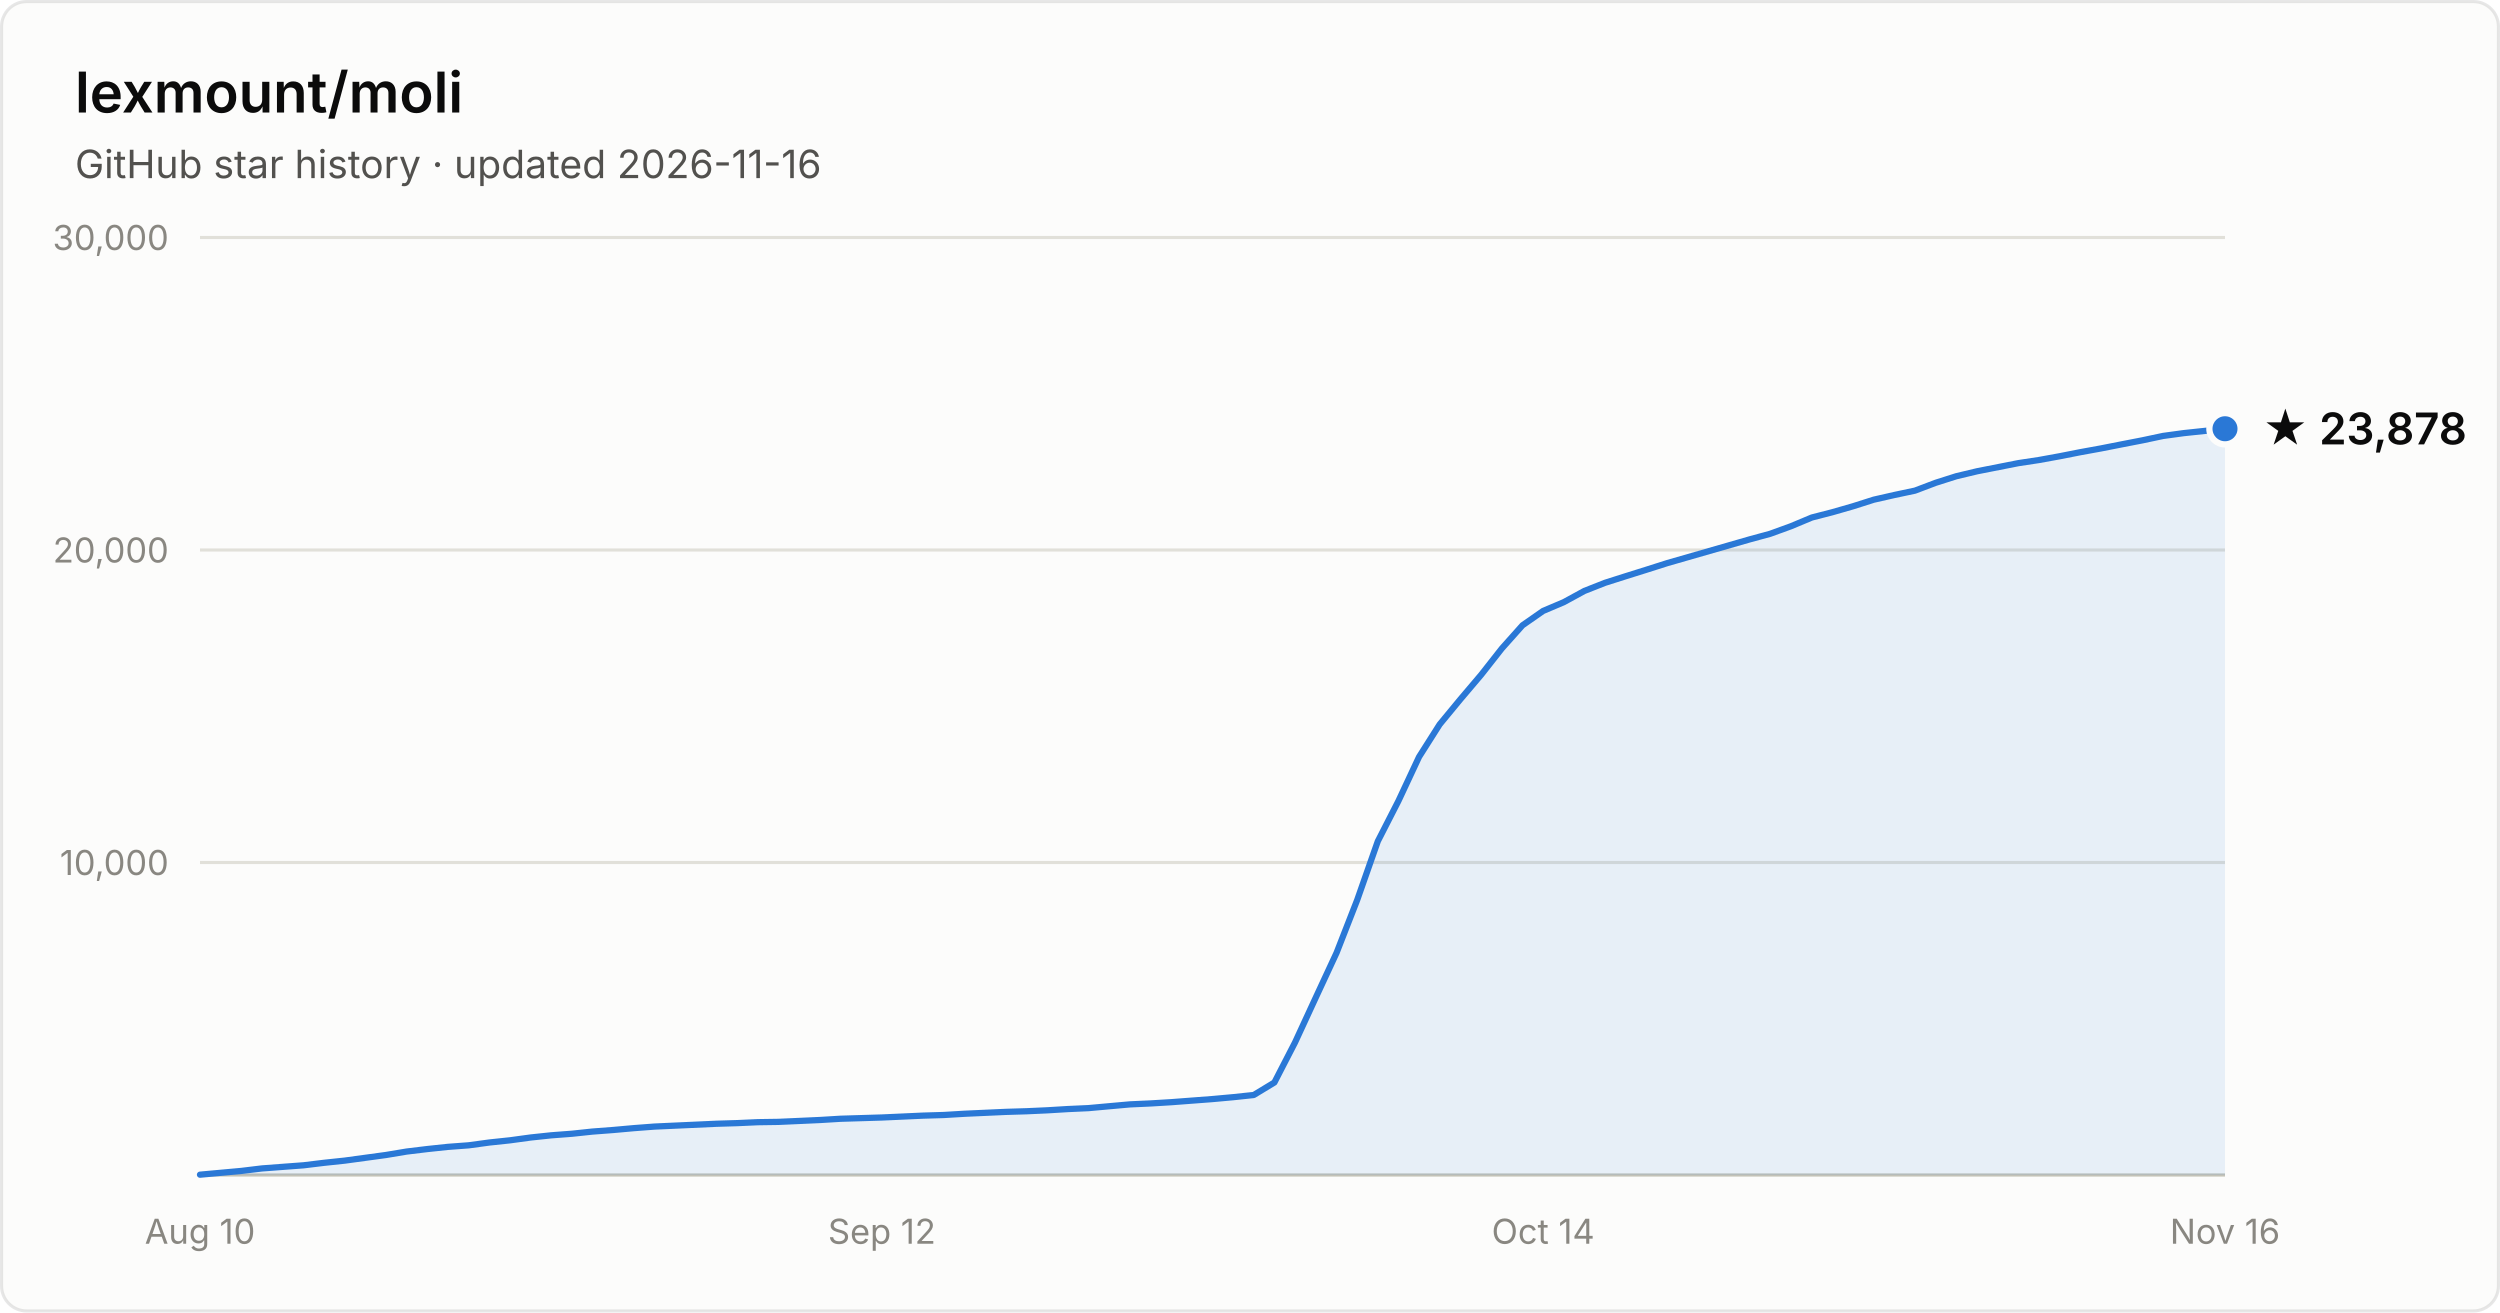
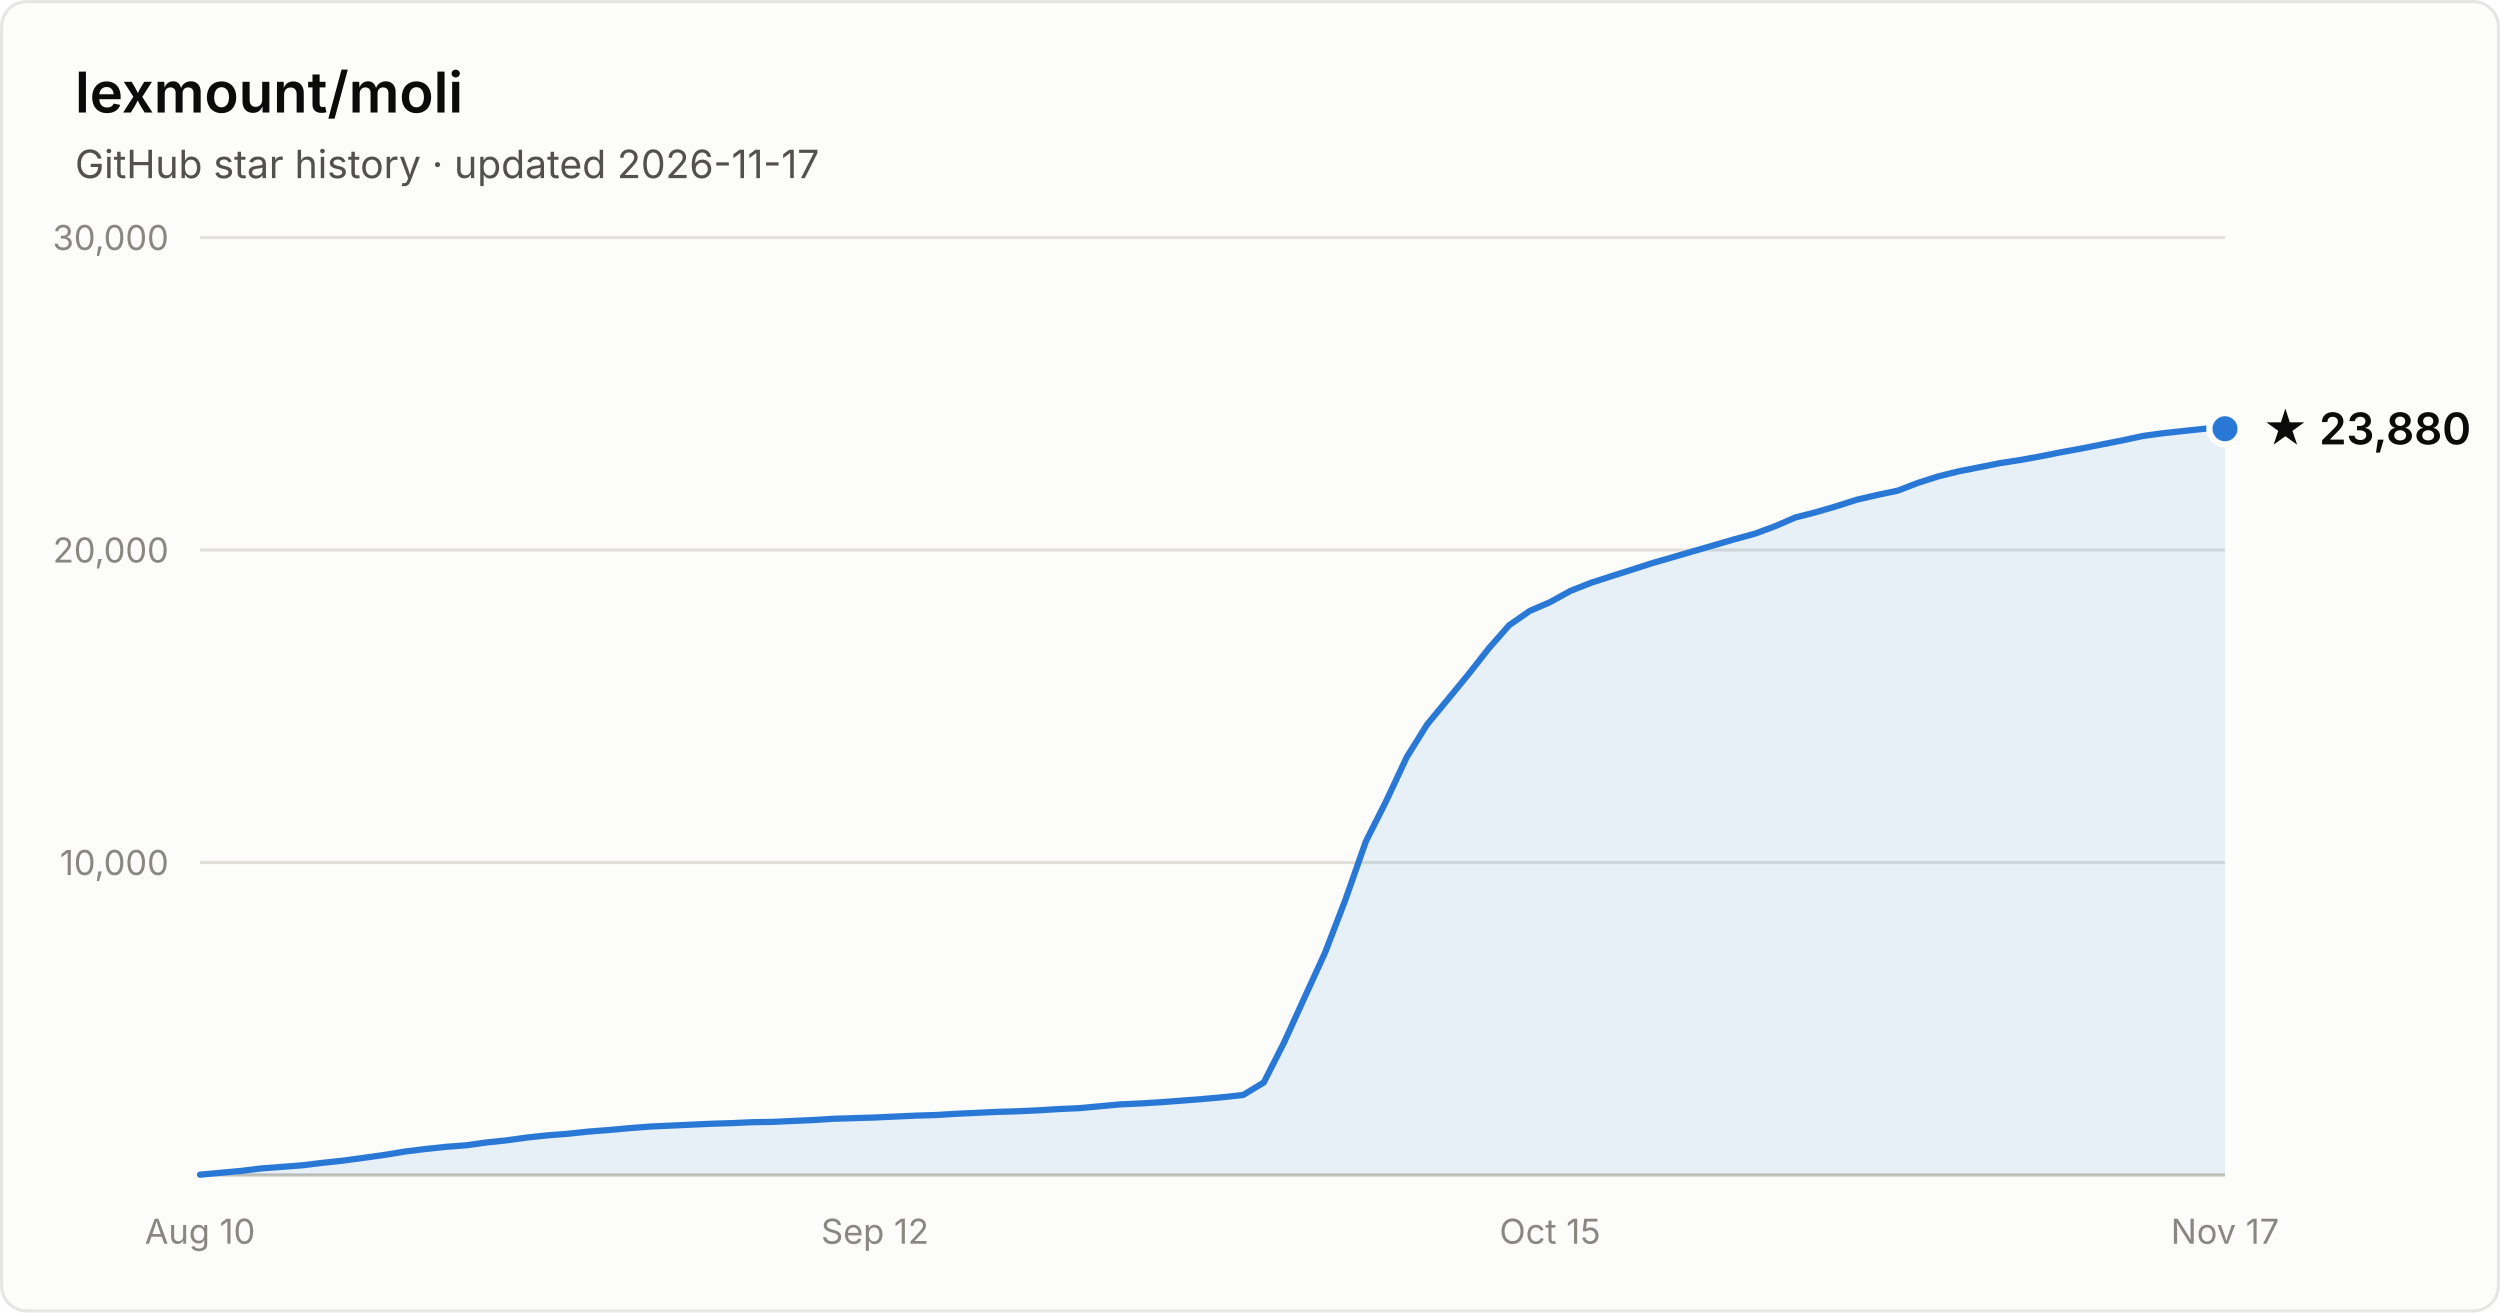
- <svg xmlns="http://www.w3.org/2000/svg" width="800" height="420" viewBox="0 0 800 420" font-family="system-ui, -apple-system, Segoe UI, sans-serif" role="img" aria-label="Star history of lexmount/moli: 23,878 stars as of 2026-11-16">
+ <svg xmlns="http://www.w3.org/2000/svg" width="800" height="420" viewBox="0 0 800 420" font-family="system-ui, -apple-system, Segoe UI, sans-serif" role="img" aria-label="Star history of lexmount/moli: 23,880 stars as of 2026-11-17">
  <rect x="0.5" y="0.5" width="799" height="419" rx="8" fill="#fcfcfb" stroke="rgba(11,11,11,0.10)" />
  <text x="24" y="36" fill="#0b0b0b" font-size="18" font-weight="600">lexmount/moli</text>
-   <text x="24" y="57" fill="#52514e" font-size="12.5">GitHub star history · updated 2026-11-16</text>
+   <text x="24" y="57" fill="#52514e" font-size="12.5">GitHub star history · updated 2026-11-17</text>
  <line x1="64" y1="276.0" x2="712" y2="276.0" stroke="#e1e0d9" stroke-width="1" />
  <text x="54" y="280.0" text-anchor="end" fill="#898781" font-size="11" style="font-variant-numeric:tabular-nums">10,000</text>
  <line x1="64" y1="176.0" x2="712" y2="176.0" stroke="#e1e0d9" stroke-width="1" />
  <text x="54" y="180.0" text-anchor="end" fill="#898781" font-size="11" style="font-variant-numeric:tabular-nums">20,000</text>
  <line x1="64" y1="76.0" x2="712" y2="76.0" stroke="#e1e0d9" stroke-width="1" />
  <text x="54" y="80.0" text-anchor="end" fill="#898781" font-size="11" style="font-variant-numeric:tabular-nums">30,000</text>
  <line x1="64" y1="376" x2="712" y2="376" stroke="#c3c2b7" stroke-width="1" />
  <text x="64.0" y="398" text-anchor="middle" fill="#898781" font-size="11" style="font-variant-numeric:tabular-nums">Aug 10</text>
-   <text x="282.2" y="398" text-anchor="middle" fill="#898781" font-size="11" style="font-variant-numeric:tabular-nums">Sep 12</text>
-   <text x="493.8" y="398" text-anchor="middle" fill="#898781" font-size="11" style="font-variant-numeric:tabular-nums">Oct 14</text>
-   <text x="712.0" y="398" text-anchor="middle" fill="#898781" font-size="11" style="font-variant-numeric:tabular-nums">Nov 16</text>
-   <path d="M64.0 375.9 L70.6 375.3 L77.2 374.7 L83.8 373.9 L90.4 373.4 L97.1 372.9 L103.7 372.1 L110.3 371.4 L116.9 370.5 L123.5 369.6 L130.1 368.5 L136.7 367.7 L143.3 367.0 L150.0 366.5 L156.6 365.6 L163.2 364.9 L169.8 364.0 L176.4 363.3 L183.0 362.8 L189.6 362.1 L196.2 361.6 L202.9 361.0 L209.5 360.5 L216.1 360.2 L222.7 359.9 L229.3 359.6 L235.9 359.4 L242.5 359.1 L249.1 359.0 L255.8 358.7 L262.4 358.4 L269.0 358.0 L275.6 357.8 L282.2 357.6 L288.8 357.3 L295.4 357.0 L302.0 356.8 L308.7 356.4 L315.3 356.1 L321.9 355.8 L328.5 355.6 L335.1 355.3 L341.7 354.9 L348.3 354.6 L354.9 354.0 L361.6 353.4 L368.2 353.1 L374.8 352.7 L381.4 352.2 L388.0 351.7 L394.6 351.1 L401.2 350.4 L407.8 346.4 L414.4 333.6 L421.1 319.1 L427.7 304.9 L434.3 288.0 L440.9 269.2 L447.5 256.3 L454.1 242.2 L460.7 231.8 L467.3 223.8 L474.0 215.9 L480.6 207.5 L487.2 200.1 L493.8 195.5 L500.4 192.7 L507.0 189.1 L513.6 186.5 L520.2 184.4 L526.9 182.3 L533.5 180.2 L540.1 178.3 L546.7 176.4 L553.3 174.5 L559.9 172.6 L566.5 170.8 L573.1 168.4 L579.8 165.6 L586.4 163.9 L593.0 162.0 L599.6 159.9 L606.2 158.4 L612.8 157.0 L619.4 154.5 L626.0 152.4 L632.7 150.8 L639.3 149.5 L645.9 148.2 L652.5 147.2 L659.1 146.0 L665.7 144.7 L672.3 143.5 L678.9 142.2 L685.6 140.9 L692.2 139.5 L698.8 138.6 L705.4 137.9 L712.0 137.2 L712.0 376 L64.0 376 Z" fill="#2a78d6" fill-opacity="0.1" />
-   <path d="M64.0 375.9 L70.6 375.3 L77.2 374.7 L83.8 373.9 L90.4 373.4 L97.1 372.9 L103.7 372.1 L110.3 371.4 L116.9 370.5 L123.5 369.6 L130.1 368.5 L136.7 367.7 L143.3 367.0 L150.0 366.5 L156.6 365.6 L163.2 364.9 L169.8 364.0 L176.4 363.3 L183.0 362.8 L189.6 362.1 L196.2 361.6 L202.9 361.0 L209.5 360.5 L216.1 360.2 L222.7 359.9 L229.3 359.6 L235.9 359.4 L242.5 359.1 L249.1 359.0 L255.8 358.7 L262.4 358.4 L269.0 358.0 L275.6 357.8 L282.2 357.6 L288.8 357.3 L295.4 357.0 L302.0 356.8 L308.7 356.4 L315.3 356.1 L321.9 355.8 L328.5 355.6 L335.1 355.3 L341.7 354.9 L348.3 354.6 L354.9 354.0 L361.6 353.4 L368.2 353.1 L374.8 352.7 L381.4 352.2 L388.0 351.7 L394.6 351.1 L401.2 350.4 L407.8 346.4 L414.4 333.6 L421.1 319.1 L427.7 304.9 L434.3 288.0 L440.9 269.2 L447.5 256.3 L454.1 242.2 L460.7 231.8 L467.3 223.8 L474.0 215.9 L480.6 207.5 L487.2 200.1 L493.8 195.5 L500.4 192.7 L507.0 189.1 L513.6 186.5 L520.2 184.4 L526.9 182.3 L533.5 180.2 L540.1 178.3 L546.7 176.4 L553.3 174.5 L559.9 172.6 L566.5 170.8 L573.1 168.4 L579.8 165.6 L586.4 163.9 L593.0 162.0 L599.6 159.9 L606.2 158.4 L612.8 157.0 L619.4 154.5 L626.0 152.4 L632.7 150.8 L639.3 149.5 L645.9 148.2 L652.5 147.2 L659.1 146.0 L665.7 144.7 L672.3 143.5 L678.9 142.2 L685.6 140.9 L692.2 139.5 L698.8 138.6 L705.4 137.9 L712.0 137.2" fill="none" stroke="#2a78d6" stroke-width="2" stroke-linejoin="round" stroke-linecap="round" />
+   <text x="280.0" y="398" text-anchor="middle" fill="#898781" font-size="11" style="font-variant-numeric:tabular-nums">Sep 12</text>
+   <text x="496.0" y="398" text-anchor="middle" fill="#898781" font-size="11" style="font-variant-numeric:tabular-nums">Oct 15</text>
+   <text x="712.0" y="398" text-anchor="middle" fill="#898781" font-size="11" style="font-variant-numeric:tabular-nums">Nov 17</text>
+   <path d="M64.0 375.9 L70.5 375.3 L77.1 374.7 L83.6 373.9 L90.2 373.4 L96.7 372.9 L103.3 372.1 L109.8 371.4 L116.4 370.5 L122.9 369.6 L129.5 368.5 L136.0 367.7 L142.5 367.0 L149.1 366.5 L155.6 365.6 L162.2 364.9 L168.7 364.0 L175.3 363.3 L181.8 362.8 L188.4 362.1 L194.9 361.6 L201.5 361.0 L208.0 360.5 L214.5 360.2 L221.1 359.9 L227.6 359.6 L234.2 359.4 L240.7 359.1 L247.3 359.0 L253.8 358.7 L260.4 358.4 L266.9 358.0 L273.5 357.8 L280.0 357.6 L286.5 357.3 L293.1 357.0 L299.6 356.8 L306.2 356.4 L312.7 356.1 L319.3 355.8 L325.8 355.6 L332.4 355.3 L338.9 354.9 L345.5 354.6 L352.0 354.0 L358.5 353.4 L365.1 353.1 L371.6 352.7 L378.2 352.2 L384.7 351.7 L391.3 351.1 L397.8 350.4 L404.4 346.4 L410.9 333.6 L417.5 319.1 L424.0 304.9 L430.5 288.0 L437.1 269.2 L443.6 256.3 L450.2 242.2 L456.7 231.8 L463.3 223.8 L469.8 215.9 L476.4 207.5 L482.9 200.1 L489.5 195.5 L496.0 192.7 L502.5 189.1 L509.1 186.5 L515.6 184.4 L522.2 182.3 L528.7 180.2 L535.3 178.3 L541.8 176.4 L548.4 174.5 L554.9 172.6 L561.5 170.8 L568.0 168.4 L574.5 165.6 L581.1 163.9 L587.6 162.0 L594.2 159.9 L600.7 158.4 L607.3 157.0 L613.8 154.5 L620.4 152.4 L626.9 150.8 L633.5 149.5 L640.0 148.2 L646.5 147.2 L653.1 146.0 L659.6 144.7 L666.2 143.5 L672.7 142.2 L679.3 140.9 L685.8 139.5 L692.4 138.6 L698.9 137.9 L705.5 137.2 L712.0 137.2 L712.0 376 L64.0 376 Z" fill="#2a78d6" fill-opacity="0.1" />
+   <path d="M64.0 375.9 L70.5 375.3 L77.1 374.7 L83.6 373.9 L90.2 373.4 L96.7 372.9 L103.3 372.1 L109.8 371.4 L116.4 370.5 L122.9 369.6 L129.5 368.5 L136.0 367.7 L142.5 367.0 L149.1 366.5 L155.6 365.6 L162.2 364.9 L168.7 364.0 L175.3 363.3 L181.8 362.8 L188.4 362.1 L194.9 361.6 L201.5 361.0 L208.0 360.5 L214.5 360.2 L221.1 359.9 L227.6 359.6 L234.2 359.4 L240.7 359.1 L247.3 359.0 L253.8 358.7 L260.4 358.4 L266.9 358.0 L273.5 357.8 L280.0 357.6 L286.5 357.3 L293.1 357.0 L299.6 356.8 L306.2 356.4 L312.7 356.1 L319.3 355.8 L325.8 355.6 L332.4 355.3 L338.9 354.9 L345.5 354.6 L352.0 354.0 L358.5 353.4 L365.1 353.1 L371.6 352.7 L378.2 352.2 L384.7 351.7 L391.3 351.1 L397.8 350.4 L404.4 346.4 L410.9 333.6 L417.5 319.1 L424.0 304.9 L430.5 288.0 L437.1 269.2 L443.6 256.3 L450.2 242.2 L456.7 231.8 L463.3 223.8 L469.8 215.9 L476.4 207.5 L482.9 200.1 L489.5 195.5 L496.0 192.7 L502.5 189.1 L509.1 186.5 L515.6 184.4 L522.2 182.3 L528.7 180.2 L535.3 178.3 L541.8 176.4 L548.4 174.5 L554.9 172.6 L561.5 170.8 L568.0 168.4 L574.5 165.6 L581.1 163.9 L587.6 162.0 L594.2 159.9 L600.7 158.4 L607.3 157.0 L613.8 154.5 L620.4 152.4 L626.9 150.8 L633.5 149.5 L640.0 148.2 L646.5 147.2 L653.1 146.0 L659.6 144.7 L666.2 143.5 L672.7 142.2 L679.3 140.9 L685.8 139.5 L692.4 138.6 L698.9 137.9 L705.5 137.2 L712.0 137.2" fill="none" stroke="#2a78d6" stroke-width="2" stroke-linejoin="round" stroke-linecap="round" />
  <circle cx="712.0" cy="137.2" r="5" fill="#2a78d6" stroke="#fcfcfb" stroke-width="2" />
-   <text x="724.0" y="142.2" fill="#0b0b0b" font-size="14" font-weight="600">★ 23,878</text>
+   <text x="724.0" y="142.2" fill="#0b0b0b" font-size="14" font-weight="600">★ 23,880</text>
</svg>
